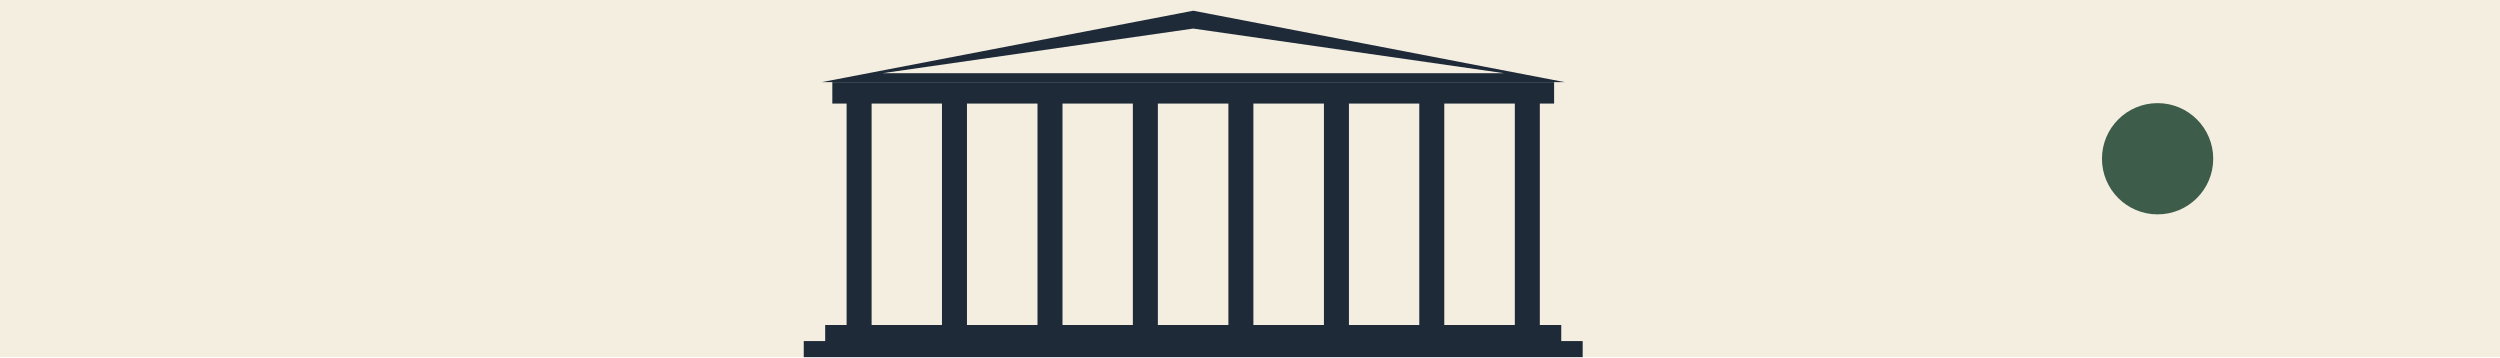
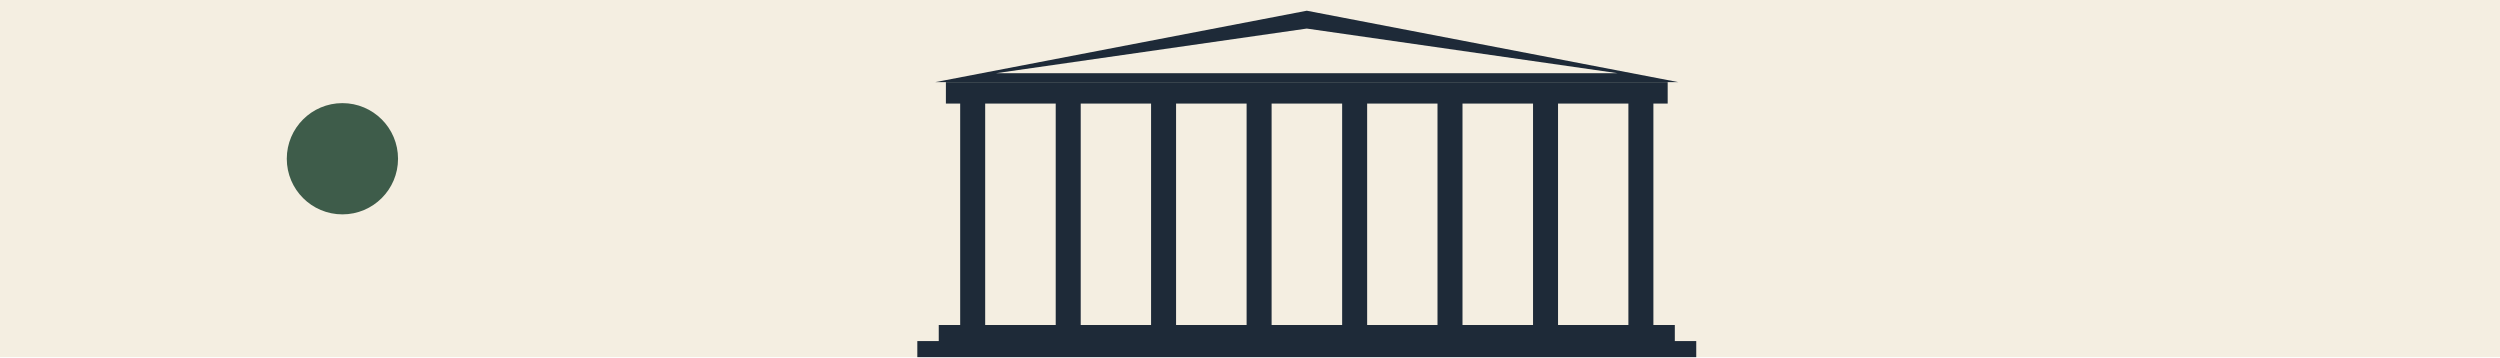
<svg xmlns="http://www.w3.org/2000/svg" viewBox="0 0 1400 200" width="1400" height="200">
  <path fill="#F4EEE1" d="M0 0h1400v200h-1400z" />
-   <path fill="#3E5C4A" d="M1177.1 88.9a31.1 31.1 0 1 0 62.3 0a31.1 31.1 0 1 0 -62.3 0z" />
-   <path fill="#1E2A38" d="M450.1 191h436.2v9h-436.2zM462.1 182h412.2v9h-412.2zM474.1 58h14v124h-14zM527.5 58h14v124h-14zM581 58h14v124h-14zM634.4 58h14v124h-14zM687.9 58h14v124h-14zM741.4 58h14v124h-14zM794.8 58h14v124h-14zM848.3 58h14v124h-14zM466.1 46h404.2v12h-404.2z" />
-   <path fill="#1E2A38" d="M460.1 46 668.2 6 876.3 46z" />
-   <path fill="#F4EEE1" d="M494.1 41 668.2 16 842.3 41z" />
+   <path fill="#3E5C4A" d="M160.6 88.9a31.1 31.1 0 1 0 62.3 0a31.1 31.1 0 1 0 -62.3 0z" />
+   <path fill="#1E2A38" d="M513.7 191h436.2v9h-436.2zM525.7 182h412.2v9h-412.2zM911.9 58h14v124h-14zM858.5 58h14v124h-14zM805 58h14v124h-14zM751.6 58h14v124h-14zM698.1 58h14v124h-14zM644.6 58h14v124h-14zM591.2 58h14v124h-14zM537.7 58h14v124h-14zM529.7 46h404.2v12h-404.2z" />
+   <path fill="#1E2A38" d="M939.9 46 731.8 6 523.7 46z" />
+   <path fill="#F4EEE1" d="M905.9 41 731.8 16 557.7 41z" />
</svg>
